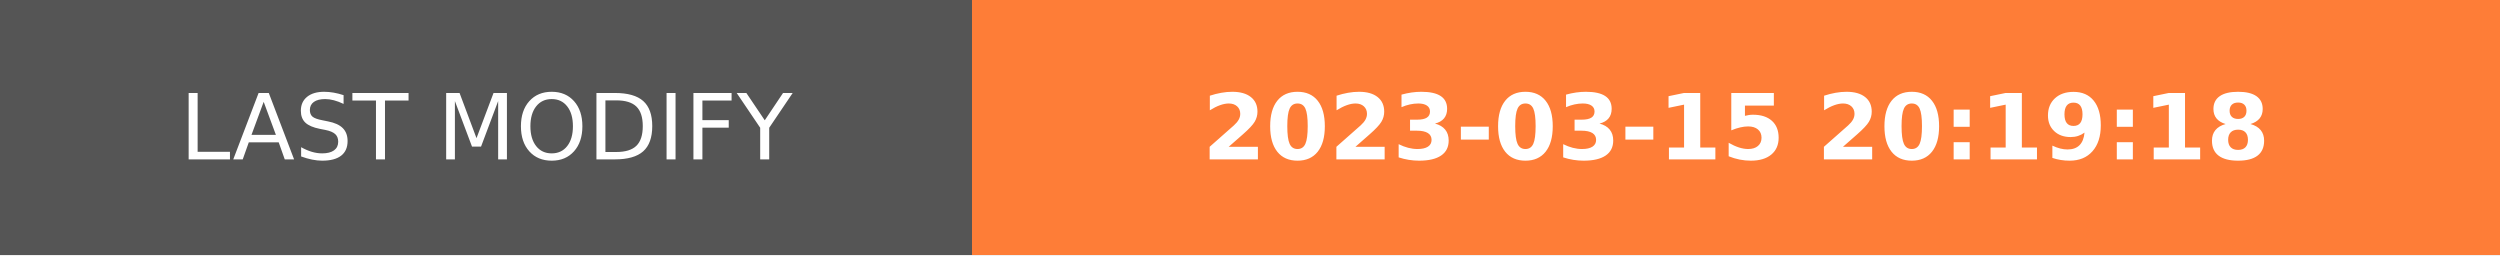
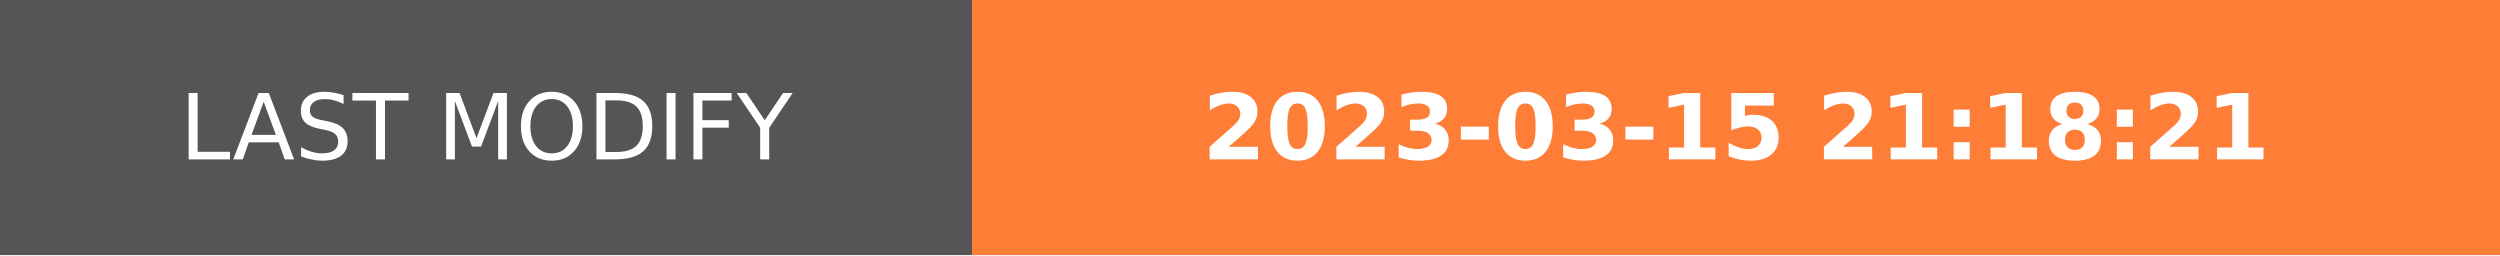
- <svg xmlns="http://www.w3.org/2000/svg" width="274.5" height="28" role="img" aria-label="LAST MODIFY: 2023-03-15 20:19:18">
+ <svg xmlns="http://www.w3.org/2000/svg" width="274.5" height="28" role="img" aria-label="LAST MODIFY: 2023-03-15 21:18:21">
  <g shape-rendering="crispEdges">
    <rect width="106.75" height="28" fill="#555" />
    <rect x="106.75" width="167.75" height="28" fill="#fe7d37" />
  </g>
  <g fill="#fff" text-anchor="middle" font-family="Verdana,Geneva,DejaVu Sans,sans-serif" text-rendering="geometricPrecision" font-size="100">
    <text transform="scale(.1)" x="533.75" y="175" textLength="827.5" fill="#fff">LAST MODIFY</text>
-     <text transform="scale(.1)" x="1906.25" y="175" textLength="1437.5" fill="#fff" font-weight="bold">2023-03-15 20:19:18</text>
+     <text transform="scale(.1)" x="1906.25" y="175" textLength="1437.5" fill="#fff" font-weight="bold">2023-03-15 21:18:21</text>
  </g>
</svg>
